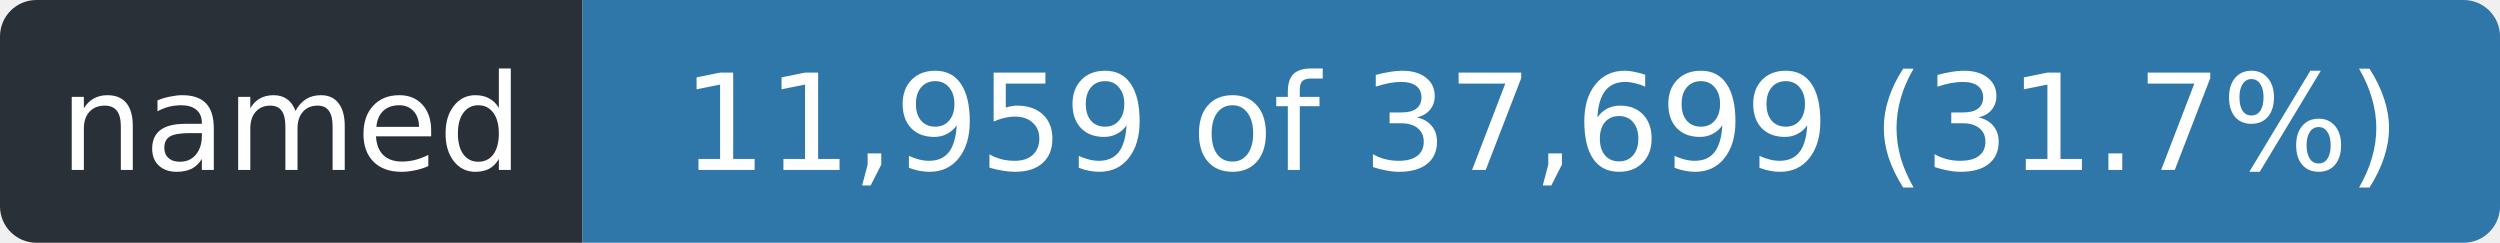
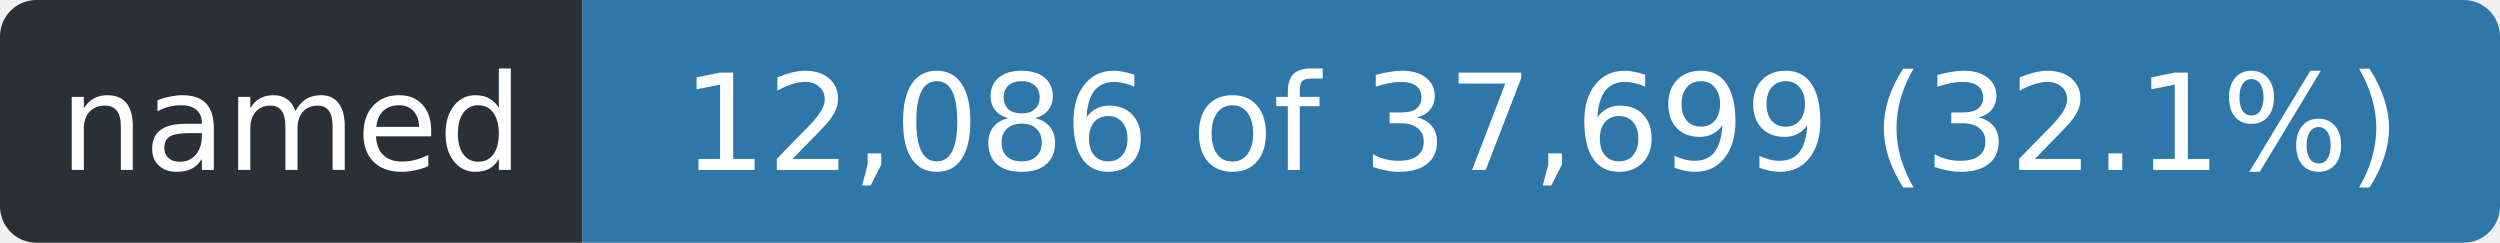
- <svg xmlns="http://www.w3.org/2000/svg" width="206" height="20" role="img" aria-label="named: 11,959 of 37,699 (31.7%)">
+ <svg xmlns="http://www.w3.org/2000/svg" width="206" height="20" role="img" aria-label="named: 12,086 of 37,699 (32.1%)">
  <clipPath id="r">
    <rect width="206" height="20" rx="3" />
  </clipPath>
  <g clip-path="url(#r)">
    <rect width="48" height="20" fill="#2a3038" />
    <rect x="48" width="158" height="20" fill="#2f77a8" />
  </g>
  <g fill="#fff" font-family="Verdana,Geneva,DejaVu Sans,sans-serif" font-size="11" text-anchor="middle">
    <text x="24.0" y="14" textLength="36">named</text>
-     <text x="127.0" y="14" textLength="146">11,959 of 37,699 (31.7%)</text>
+     <text x="127.0" y="14" textLength="146">12,086 of 37,699 (32.1%)</text>
  </g>
</svg>
